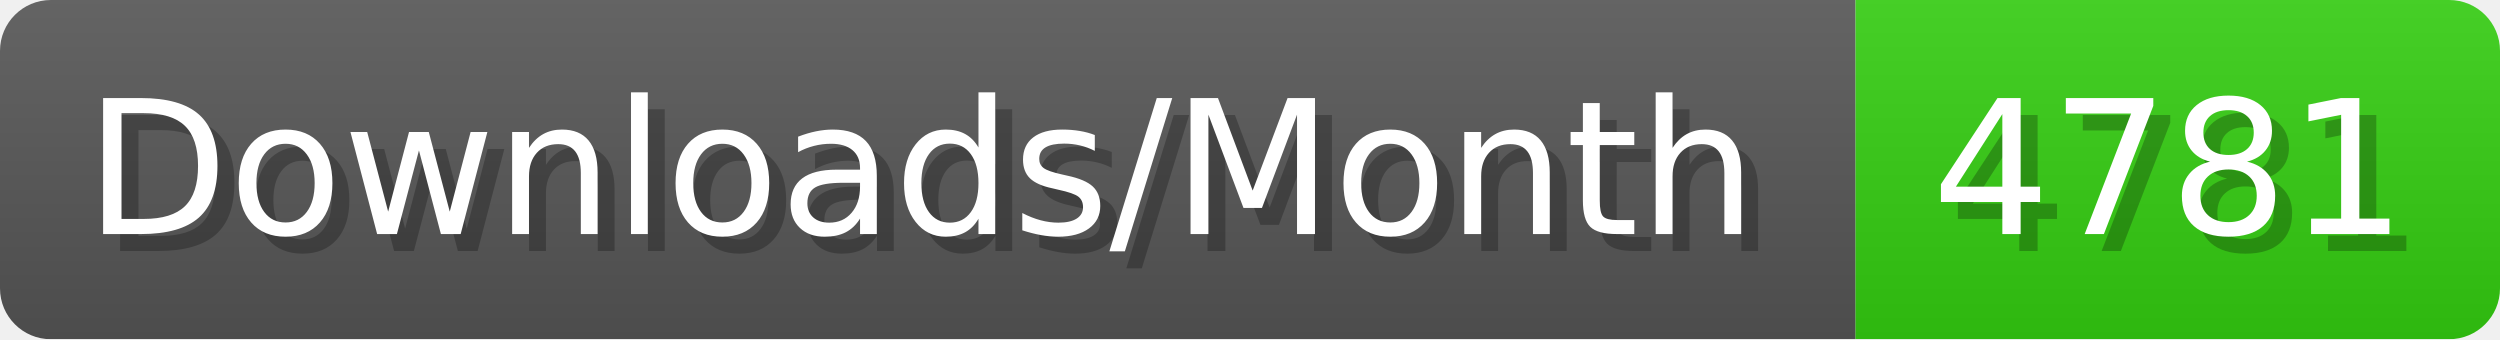
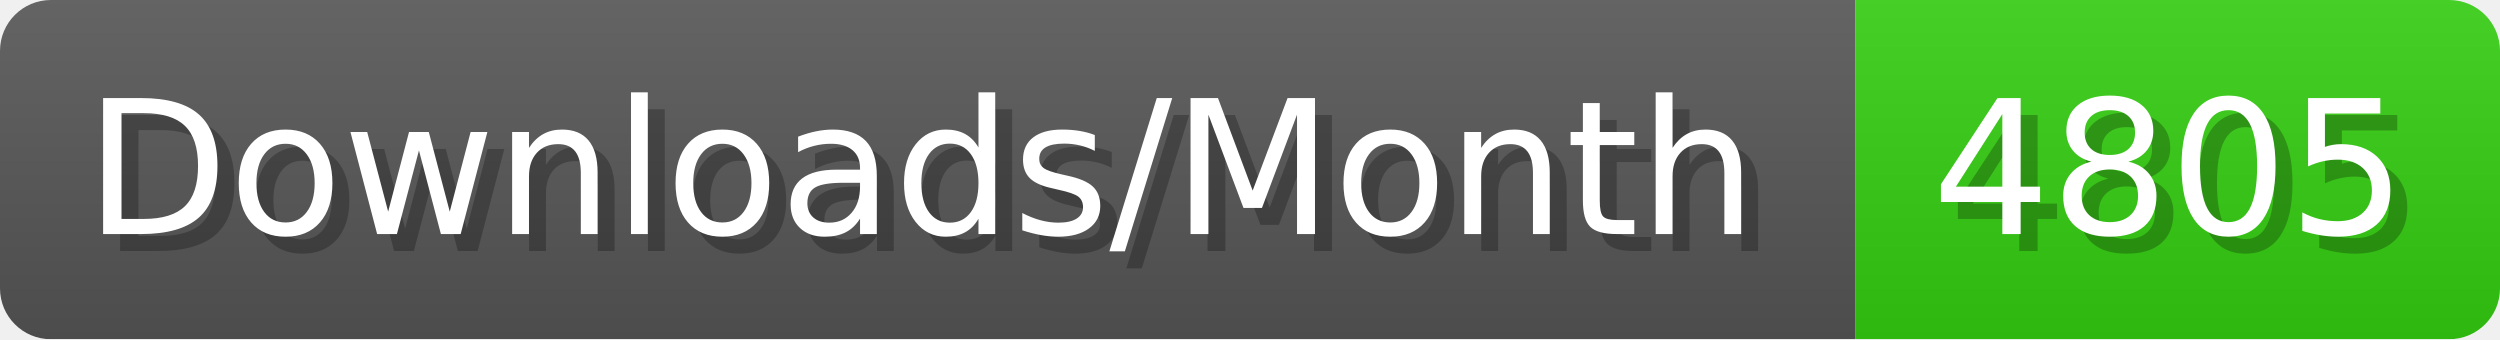
- <svg xmlns="http://www.w3.org/2000/svg" width="147.4" height="20" viewBox="0 0 1474 200" role="img" aria-label="Downloads/Month: 4781">
+ <svg xmlns="http://www.w3.org/2000/svg" width="147.4" height="20" viewBox="0 0 1474 200" role="img" aria-label="Downloads/Month: 4805">
  <linearGradient id="YlXUI" x2="0" y2="100%">
    <stop offset="0" stop-opacity=".1" stop-color="#EEE" />
    <stop offset="1" stop-opacity=".1" />
  </linearGradient>
  <mask id="JHhop">
    <rect width="1474" height="200" rx="30" fill="#FFF" />
  </mask>
  <g mask="url(#JHhop)">
    <rect width="1094" height="200" fill="#555" />
    <rect width="380" height="200" fill="#3C1" x="1094" />
    <rect width="1474" height="200" fill="url(#YlXUI)" />
  </g>
  <g aria-hidden="true" fill="#fff" text-anchor="start" font-family="Verdana,DejaVu Sans,sans-serif" font-size="110">
    <text x="60" y="148" textLength="994" fill="#000" opacity="0.25">Downloads/Month</text>
    <text x="50" y="138" textLength="994">Downloads/Month</text>
-     <text x="1149" y="148" textLength="280" fill="#000" opacity="0.25">4781</text>
-     <text x="1139" y="138" textLength="280">4781</text>
+     <text x="1149" y="148" textLength="280" fill="#000" opacity="0.25">4805</text>
+     <text x="1139" y="138" textLength="280">4805</text>
  </g>
</svg>
